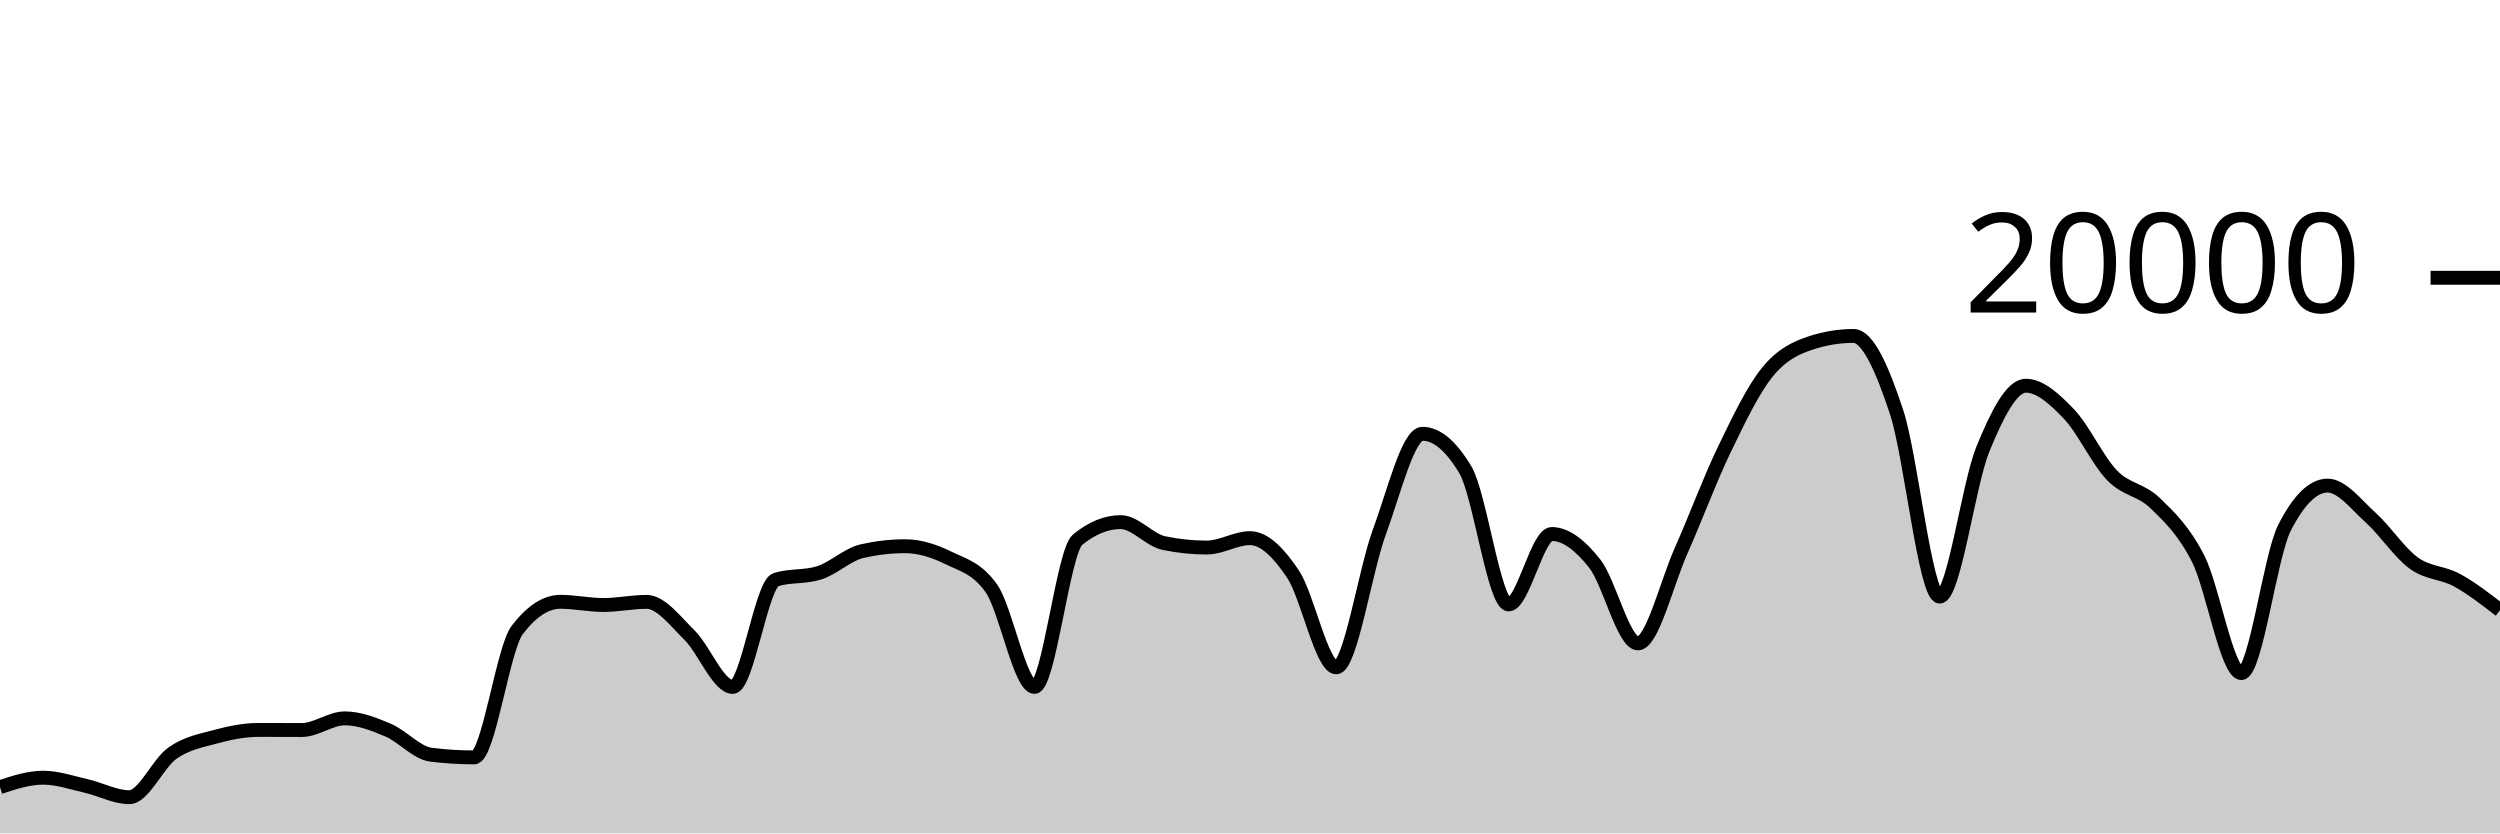
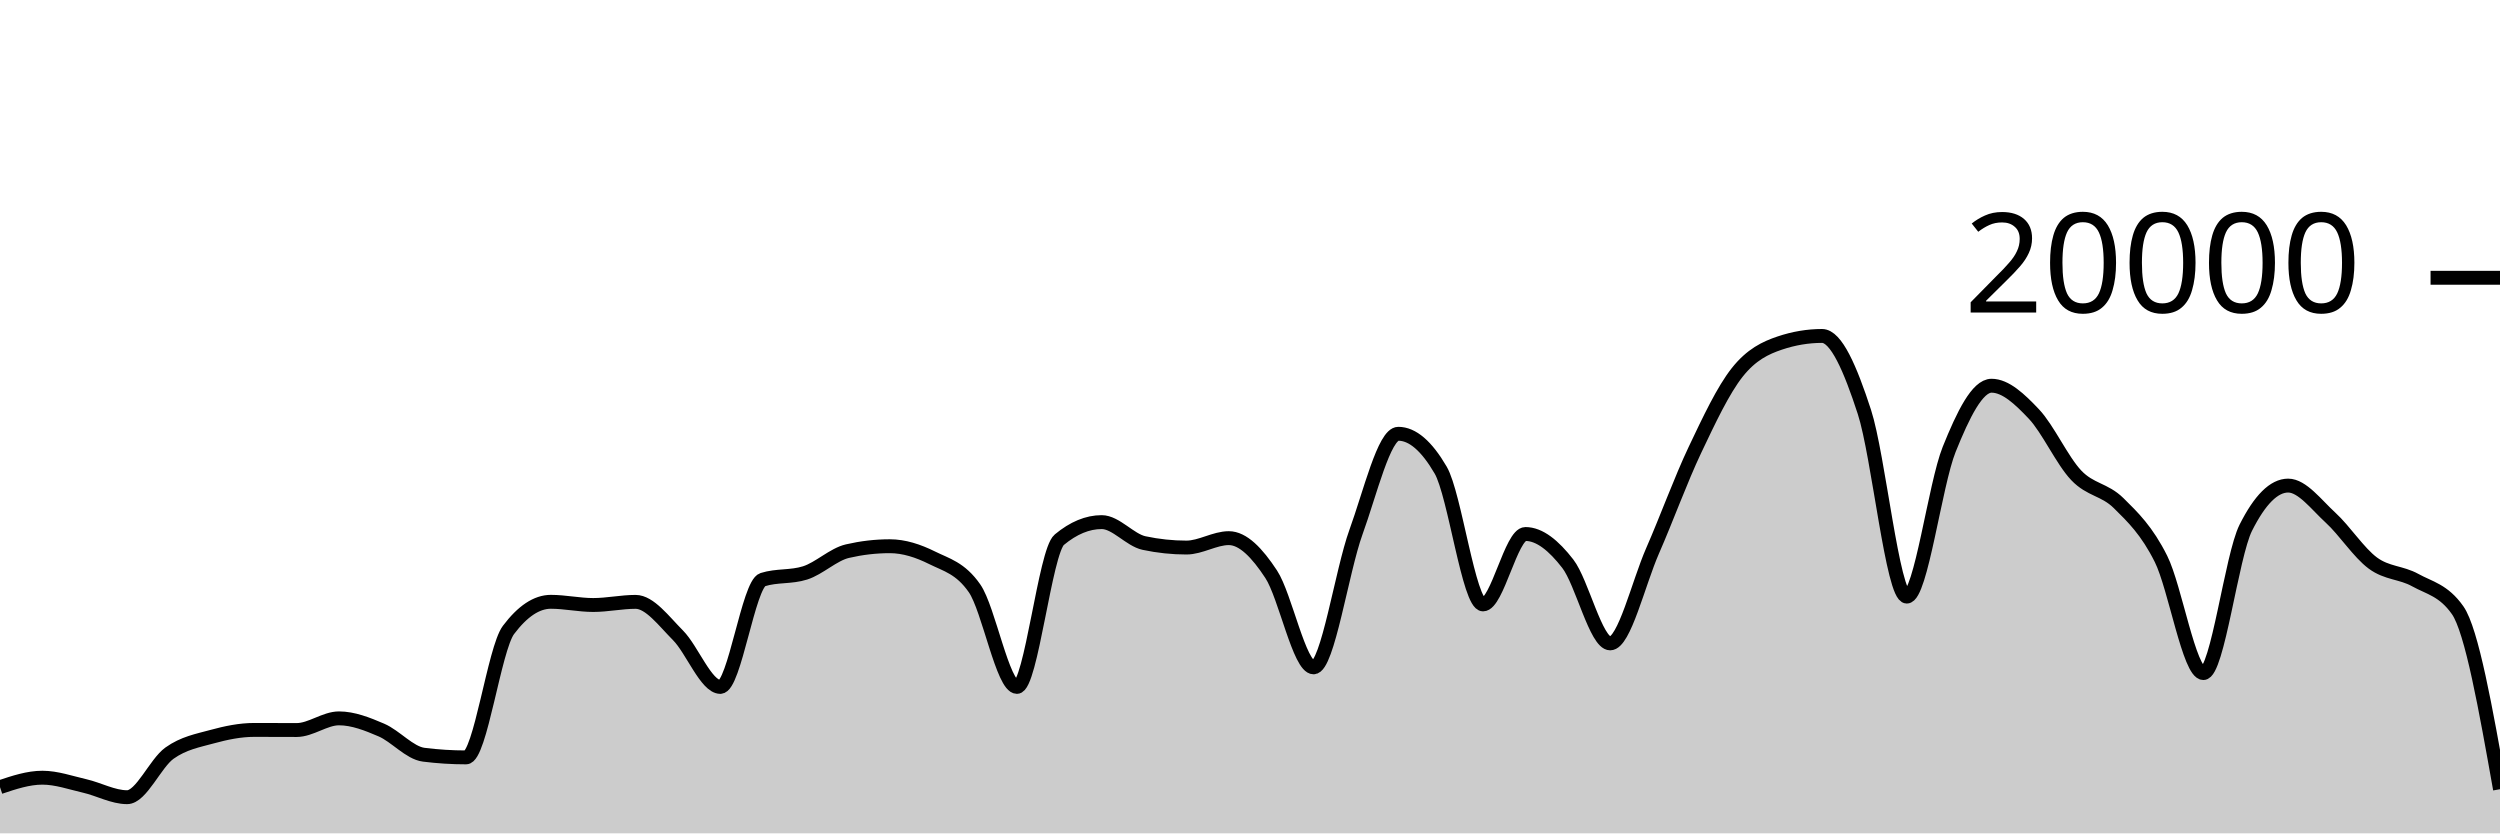
<svg xmlns="http://www.w3.org/2000/svg" viewBox="0 0 180 60">
  <g transform="translate(0,20)">
-     <path class="area" fill="rgba(0, 0, 0, 0.2)" d="M0,36.674C1.034,36.334,2.069,35.994,3.103,35.994C4.138,35.994,5.172,36.356,6.207,36.59C7.241,36.824,8.276,37.398,9.31,37.398C10.345,37.398,11.379,34.952,12.414,34.226C13.448,33.5,14.483,33.323,15.517,33.044C16.552,32.765,17.586,32.554,18.621,32.554C19.655,32.554,20.69,32.562,21.724,32.562C22.759,32.562,23.793,31.722,24.828,31.722C25.862,31.722,26.897,32.126,27.931,32.562C28.966,32.998,30,34.212,31.034,34.34C32.069,34.468,33.103,34.532,34.138,34.532C35.172,34.532,36.207,26.707,37.241,25.356C38.276,24.005,39.31,23.33,40.345,23.33C41.379,23.33,42.414,23.56,43.448,23.56C44.483,23.56,45.517,23.334,46.552,23.334C47.586,23.334,48.621,24.721,49.655,25.742C50.69,26.763,51.724,29.458,52.759,29.458C53.793,29.458,54.828,22.057,55.862,21.734C56.897,21.411,57.931,21.573,58.966,21.25C60,20.927,61.034,19.918,62.069,19.682C63.103,19.446,64.138,19.328,65.172,19.328C66.207,19.328,67.241,19.658,68.276,20.164C69.31,20.67,70.345,20.897,71.379,22.362C72.414,23.827,73.448,29.458,74.483,29.458C75.517,29.458,76.552,19.702,77.586,18.858C78.621,18.014,79.655,17.592,80.69,17.592C81.724,17.592,82.759,18.884,83.793,19.1C84.828,19.316,85.862,19.424,86.897,19.424C87.931,19.424,88.966,18.746,90,18.746C91.034,18.746,92.069,19.795,93.103,21.346C94.138,22.897,95.172,28.05,96.207,28.05C97.241,28.05,98.276,21.121,99.31,18.318C100.345,15.515,101.379,11.232,102.414,11.232C103.448,11.232,104.483,12.104,105.517,13.848C106.552,15.592,107.586,23.518,108.621,23.518C109.655,23.518,110.69,18.448,111.724,18.448C112.759,18.448,113.793,19.275,114.828,20.588C115.862,21.901,116.897,26.324,117.931,26.324C118.966,26.324,120,21.986,121.034,19.664C122.069,17.342,123.103,14.537,124.138,12.394C125.172,10.251,126.207,8.088,127.241,6.806C128.276,5.524,129.31,5.045,130.345,4.702C131.379,4.359,132.414,4.188,133.448,4.188C134.483,4.188,135.517,6.532,136.552,9.66C137.586,12.788,138.621,22.956,139.655,22.956C140.69,22.956,141.724,14.889,142.759,12.358C143.793,9.827,144.828,7.772,145.862,7.772C146.897,7.772,147.931,8.734,148.966,9.81C150,10.886,151.034,13.157,152.069,14.226C153.103,15.295,154.138,15.223,155.172,16.226C156.207,17.229,157.241,18.205,158.276,20.244C159.31,22.283,160.345,28.462,161.379,28.462C162.414,28.462,163.448,20.025,164.483,18C165.517,15.975,166.552,14.962,167.586,14.962C168.621,14.962,169.655,16.34,170.69,17.27C171.724,18.2,172.759,19.792,173.793,20.542C174.828,21.292,175.862,21.203,176.897,21.768C177.931,22.333,178.966,23.134,180,23.934L180,40C178.966,40,177.931,40,176.897,40C175.862,40,174.828,40,173.793,40C172.759,40,171.724,40,170.69,40C169.655,40,168.621,40,167.586,40C166.552,40,165.517,40,164.483,40C163.448,40,162.414,40,161.379,40C160.345,40,159.31,40,158.276,40C157.241,40,156.207,40,155.172,40C154.138,40,153.103,40,152.069,40C151.034,40,150,40,148.966,40C147.931,40,146.897,40,145.862,40C144.828,40,143.793,40,142.759,40C141.724,40,140.69,40,139.655,40C138.621,40,137.586,40,136.552,40C135.517,40,134.483,40,133.448,40C132.414,40,131.379,40,130.345,40C129.31,40,128.276,40,127.241,40C126.207,40,125.172,40,124.138,40C123.103,40,122.069,40,121.034,40C120,40,118.966,40,117.931,40C116.897,40,115.862,40,114.828,40C113.793,40,112.759,40,111.724,40C110.69,40,109.655,40,108.621,40C107.586,40,106.552,40,105.517,40C104.483,40,103.448,40,102.414,40C101.379,40,100.345,40,99.31,40C98.276,40,97.241,40,96.207,40C95.172,40,94.138,40,93.103,40C92.069,40,91.034,40,90,40C88.966,40,87.931,40,86.897,40C85.862,40,84.828,40,83.793,40C82.759,40,81.724,40,80.69,40C79.655,40,78.621,40,77.586,40C76.552,40,75.517,40,74.483,40C73.448,40,72.414,40,71.379,40C70.345,40,69.31,40,68.276,40C67.241,40,66.207,40,65.172,40C64.138,40,63.103,40,62.069,40C61.034,40,60,40,58.966,40C57.931,40,56.897,40,55.862,40C54.828,40,53.793,40,52.759,40C51.724,40,50.69,40,49.655,40C48.621,40,47.586,40,46.552,40C45.517,40,44.483,40,43.448,40C42.414,40,41.379,40,40.345,40C39.31,40,38.276,40,37.241,40C36.207,40,35.172,40,34.138,40C33.103,40,32.069,40,31.034,40C30,40,28.966,40,27.931,40C26.897,40,25.862,40,24.828,40C23.793,40,22.759,40,21.724,40C20.69,40,19.655,40,18.621,40C17.586,40,16.552,40,15.517,40C14.483,40,13.448,40,12.414,40C11.379,40,10.345,40,9.31,40C8.276,40,7.241,40,6.207,40C5.172,40,4.138,40,3.103,40C2.069,40,1.034,40,0,40Z" />
-     <path class="line" stroke="black" fill="none" d="M0,36.674C1.034,36.334,2.069,35.994,3.103,35.994C4.138,35.994,5.172,36.356,6.207,36.59C7.241,36.824,8.276,37.398,9.31,37.398C10.345,37.398,11.379,34.952,12.414,34.226C13.448,33.5,14.483,33.323,15.517,33.044C16.552,32.765,17.586,32.554,18.621,32.554C19.655,32.554,20.69,32.562,21.724,32.562C22.759,32.562,23.793,31.722,24.828,31.722C25.862,31.722,26.897,32.126,27.931,32.562C28.966,32.998,30,34.212,31.034,34.34C32.069,34.468,33.103,34.532,34.138,34.532C35.172,34.532,36.207,26.707,37.241,25.356C38.276,24.005,39.31,23.33,40.345,23.33C41.379,23.33,42.414,23.56,43.448,23.56C44.483,23.56,45.517,23.334,46.552,23.334C47.586,23.334,48.621,24.721,49.655,25.742C50.69,26.763,51.724,29.458,52.759,29.458C53.793,29.458,54.828,22.057,55.862,21.734C56.897,21.411,57.931,21.573,58.966,21.25C60,20.927,61.034,19.918,62.069,19.682C63.103,19.446,64.138,19.328,65.172,19.328C66.207,19.328,67.241,19.658,68.276,20.164C69.31,20.67,70.345,20.897,71.379,22.362C72.414,23.827,73.448,29.458,74.483,29.458C75.517,29.458,76.552,19.702,77.586,18.858C78.621,18.014,79.655,17.592,80.69,17.592C81.724,17.592,82.759,18.884,83.793,19.1C84.828,19.316,85.862,19.424,86.897,19.424C87.931,19.424,88.966,18.746,90,18.746C91.034,18.746,92.069,19.795,93.103,21.346C94.138,22.897,95.172,28.05,96.207,28.05C97.241,28.05,98.276,21.121,99.31,18.318C100.345,15.515,101.379,11.232,102.414,11.232C103.448,11.232,104.483,12.104,105.517,13.848C106.552,15.592,107.586,23.518,108.621,23.518C109.655,23.518,110.69,18.448,111.724,18.448C112.759,18.448,113.793,19.275,114.828,20.588C115.862,21.901,116.897,26.324,117.931,26.324C118.966,26.324,120,21.986,121.034,19.664C122.069,17.342,123.103,14.537,124.138,12.394C125.172,10.251,126.207,8.088,127.241,6.806C128.276,5.524,129.31,5.045,130.345,4.702C131.379,4.359,132.414,4.188,133.448,4.188C134.483,4.188,135.517,6.532,136.552,9.66C137.586,12.788,138.621,22.956,139.655,22.956C140.69,22.956,141.724,14.889,142.759,12.358C143.793,9.827,144.828,7.772,145.862,7.772C146.897,7.772,147.931,8.734,148.966,9.81C150,10.886,151.034,13.157,152.069,14.226C153.103,15.295,154.138,15.223,155.172,16.226C156.207,17.229,157.241,18.205,158.276,20.244C159.31,22.283,160.345,28.462,161.379,28.462C162.414,28.462,163.448,20.025,164.483,18C165.517,15.975,166.552,14.962,167.586,14.962C168.621,14.962,169.655,16.34,170.69,17.27C171.724,18.2,172.759,19.792,173.793,20.542C174.828,21.292,175.862,21.203,176.897,21.768C177.931,22.333,178.966,23.134,180,23.934" />
+     <path class="area" fill="rgba(0, 0, 0, 0.2)" d="M0,36.674C1.017,36.334,2.034,35.994,3.051,35.994C4.068,35.994,5.085,36.356,6.102,36.59C7.119,36.824,8.136,37.398,9.153,37.398C10.169,37.398,11.186,34.952,12.203,34.226C13.22,33.5,14.237,33.323,15.254,33.044C16.271,32.765,17.288,32.554,18.305,32.554C19.322,32.554,20.339,32.562,21.356,32.562C22.373,32.562,23.39,31.722,24.407,31.722C25.424,31.722,26.441,32.126,27.458,32.562C28.475,32.998,29.492,34.212,30.508,34.34C31.525,34.468,32.542,34.532,33.559,34.532C34.576,34.532,35.593,26.707,36.61,25.356C37.627,24.005,38.644,23.33,39.661,23.33C40.678,23.33,41.695,23.56,42.712,23.56C43.729,23.56,44.746,23.334,45.763,23.334C46.78,23.334,47.797,24.721,48.814,25.742C49.831,26.763,50.847,29.458,51.864,29.458C52.881,29.458,53.898,22.057,54.915,21.734C55.932,21.411,56.949,21.573,57.966,21.25C58.983,20.927,60,19.918,61.017,19.682C62.034,19.446,63.051,19.328,64.068,19.328C65.085,19.328,66.102,19.658,67.119,20.164C68.136,20.67,69.153,20.897,70.169,22.362C71.186,23.827,72.203,29.458,73.22,29.458C74.237,29.458,75.254,19.702,76.271,18.858C77.288,18.014,78.305,17.592,79.322,17.592C80.339,17.592,81.356,18.884,82.373,19.1C83.39,19.316,84.407,19.424,85.424,19.424C86.441,19.424,87.458,18.746,88.475,18.746C89.492,18.746,90.508,19.795,91.525,21.346C92.542,22.897,93.559,28.05,94.576,28.05C95.593,28.05,96.61,21.121,97.627,18.318C98.644,15.515,99.661,11.232,100.678,11.232C101.695,11.232,102.712,12.104,103.729,13.848C104.746,15.592,105.763,23.518,106.78,23.518C107.797,23.518,108.814,18.448,109.831,18.448C110.847,18.448,111.864,19.275,112.881,20.588C113.898,21.901,114.915,26.324,115.932,26.324C116.949,26.324,117.966,21.986,118.983,19.664C120,17.342,121.017,14.537,122.034,12.394C123.051,10.251,124.068,8.088,125.085,6.806C126.102,5.524,127.119,5.045,128.136,4.702C129.153,4.359,130.169,4.188,131.186,4.188C132.203,4.188,133.22,6.532,134.237,9.66C135.254,12.788,136.271,22.956,137.288,22.956C138.305,22.956,139.322,14.889,140.339,12.358C141.356,9.827,142.373,7.772,143.39,7.772C144.407,7.772,145.424,8.734,146.441,9.81C147.458,10.886,148.475,13.157,149.492,14.226C150.508,15.295,151.525,15.223,152.542,16.226C153.559,17.229,154.576,18.205,155.593,20.244C156.61,22.283,157.627,28.462,158.644,28.462C159.661,28.462,160.678,20.025,161.695,18C162.712,15.975,163.729,14.962,164.746,14.962C165.763,14.962,166.78,16.34,167.797,17.27C168.814,18.2,169.831,19.792,170.847,20.542C171.864,21.292,172.881,21.203,173.898,21.768C174.915,22.333,175.932,22.49,176.949,23.934C177.966,25.378,178.983,31.101,180,36.824L180,40C178.983,40,177.966,40,176.949,40C175.932,40,174.915,40,173.898,40C172.881,40,171.864,40,170.847,40C169.831,40,168.814,40,167.797,40C166.78,40,165.763,40,164.746,40C163.729,40,162.712,40,161.695,40C160.678,40,159.661,40,158.644,40C157.627,40,156.61,40,155.593,40C154.576,40,153.559,40,152.542,40C151.525,40,150.508,40,149.492,40C148.475,40,147.458,40,146.441,40C145.424,40,144.407,40,143.39,40C142.373,40,141.356,40,140.339,40C139.322,40,138.305,40,137.288,40C136.271,40,135.254,40,134.237,40C133.22,40,132.203,40,131.186,40C130.169,40,129.153,40,128.136,40C127.119,40,126.102,40,125.085,40C124.068,40,123.051,40,122.034,40C121.017,40,120,40,118.983,40C117.966,40,116.949,40,115.932,40C114.915,40,113.898,40,112.881,40C111.864,40,110.847,40,109.831,40C108.814,40,107.797,40,106.78,40C105.763,40,104.746,40,103.729,40C102.712,40,101.695,40,100.678,40C99.661,40,98.644,40,97.627,40C96.61,40,95.593,40,94.576,40C93.559,40,92.542,40,91.525,40C90.508,40,89.492,40,88.475,40C87.458,40,86.441,40,85.424,40C84.407,40,83.39,40,82.373,40C81.356,40,80.339,40,79.322,40C78.305,40,77.288,40,76.271,40C75.254,40,74.237,40,73.22,40C72.203,40,71.186,40,70.169,40C69.153,40,68.136,40,67.119,40C66.102,40,65.085,40,64.068,40C63.051,40,62.034,40,61.017,40C60,40,58.983,40,57.966,40C56.949,40,55.932,40,54.915,40C53.898,40,52.881,40,51.864,40C50.847,40,49.831,40,48.814,40C47.797,40,46.78,40,45.763,40C44.746,40,43.729,40,42.712,40C41.695,40,40.678,40,39.661,40C38.644,40,37.627,40,36.61,40C35.593,40,34.576,40,33.559,40C32.542,40,31.525,40,30.508,40C29.492,40,28.475,40,27.458,40C26.441,40,25.424,40,24.407,40C23.39,40,22.373,40,21.356,40C20.339,40,19.322,40,18.305,40C17.288,40,16.271,40,15.254,40C14.237,40,13.22,40,12.203,40C11.186,40,10.169,40,9.153,40C8.136,40,7.119,40,6.102,40C5.085,40,4.068,40,3.051,40C2.034,40,1.017,40,0,40Z" />
+     <path class="line" stroke="black" fill="none" d="M0,36.674C1.017,36.334,2.034,35.994,3.051,35.994C4.068,35.994,5.085,36.356,6.102,36.59C7.119,36.824,8.136,37.398,9.153,37.398C10.169,37.398,11.186,34.952,12.203,34.226C13.22,33.5,14.237,33.323,15.254,33.044C16.271,32.765,17.288,32.554,18.305,32.554C19.322,32.554,20.339,32.562,21.356,32.562C22.373,32.562,23.39,31.722,24.407,31.722C25.424,31.722,26.441,32.126,27.458,32.562C28.475,32.998,29.492,34.212,30.508,34.34C31.525,34.468,32.542,34.532,33.559,34.532C34.576,34.532,35.593,26.707,36.61,25.356C37.627,24.005,38.644,23.33,39.661,23.33C40.678,23.33,41.695,23.56,42.712,23.56C43.729,23.56,44.746,23.334,45.763,23.334C46.78,23.334,47.797,24.721,48.814,25.742C49.831,26.763,50.847,29.458,51.864,29.458C52.881,29.458,53.898,22.057,54.915,21.734C55.932,21.411,56.949,21.573,57.966,21.25C58.983,20.927,60,19.918,61.017,19.682C62.034,19.446,63.051,19.328,64.068,19.328C65.085,19.328,66.102,19.658,67.119,20.164C68.136,20.67,69.153,20.897,70.169,22.362C71.186,23.827,72.203,29.458,73.22,29.458C74.237,29.458,75.254,19.702,76.271,18.858C77.288,18.014,78.305,17.592,79.322,17.592C80.339,17.592,81.356,18.884,82.373,19.1C83.39,19.316,84.407,19.424,85.424,19.424C86.441,19.424,87.458,18.746,88.475,18.746C89.492,18.746,90.508,19.795,91.525,21.346C92.542,22.897,93.559,28.05,94.576,28.05C95.593,28.05,96.61,21.121,97.627,18.318C98.644,15.515,99.661,11.232,100.678,11.232C101.695,11.232,102.712,12.104,103.729,13.848C104.746,15.592,105.763,23.518,106.78,23.518C107.797,23.518,108.814,18.448,109.831,18.448C110.847,18.448,111.864,19.275,112.881,20.588C113.898,21.901,114.915,26.324,115.932,26.324C116.949,26.324,117.966,21.986,118.983,19.664C120,17.342,121.017,14.537,122.034,12.394C123.051,10.251,124.068,8.088,125.085,6.806C126.102,5.524,127.119,5.045,128.136,4.702C129.153,4.359,130.169,4.188,131.186,4.188C132.203,4.188,133.22,6.532,134.237,9.66C135.254,12.788,136.271,22.956,137.288,22.956C138.305,22.956,139.322,14.889,140.339,12.358C141.356,9.827,142.373,7.772,143.39,7.772C144.407,7.772,145.424,8.734,146.441,9.81C147.458,10.886,148.475,13.157,149.492,14.226C150.508,15.295,151.525,15.223,152.542,16.226C153.559,17.229,154.576,18.205,155.593,20.244C156.61,22.283,157.627,28.462,158.644,28.462C159.661,28.462,160.678,20.025,161.695,18C162.712,15.975,163.729,14.962,164.746,14.962C165.763,14.962,166.78,16.34,167.797,17.27C168.814,18.2,169.831,19.792,170.847,20.542C171.864,21.292,172.881,21.203,173.898,21.768C174.915,22.333,175.932,22.49,176.949,23.934C177.966,25.378,178.983,31.101,180,36.824" />
    <path class="axis-ceiling" stroke-width="1" stroke="black" fill="none" d="M175,0L180,0" />
    <text class="axis-ceiling-label" font-family="sans-serif" text-anchor="end" font-size="10px" x="170" y="2.5">20000</text>
  </g>
</svg>
